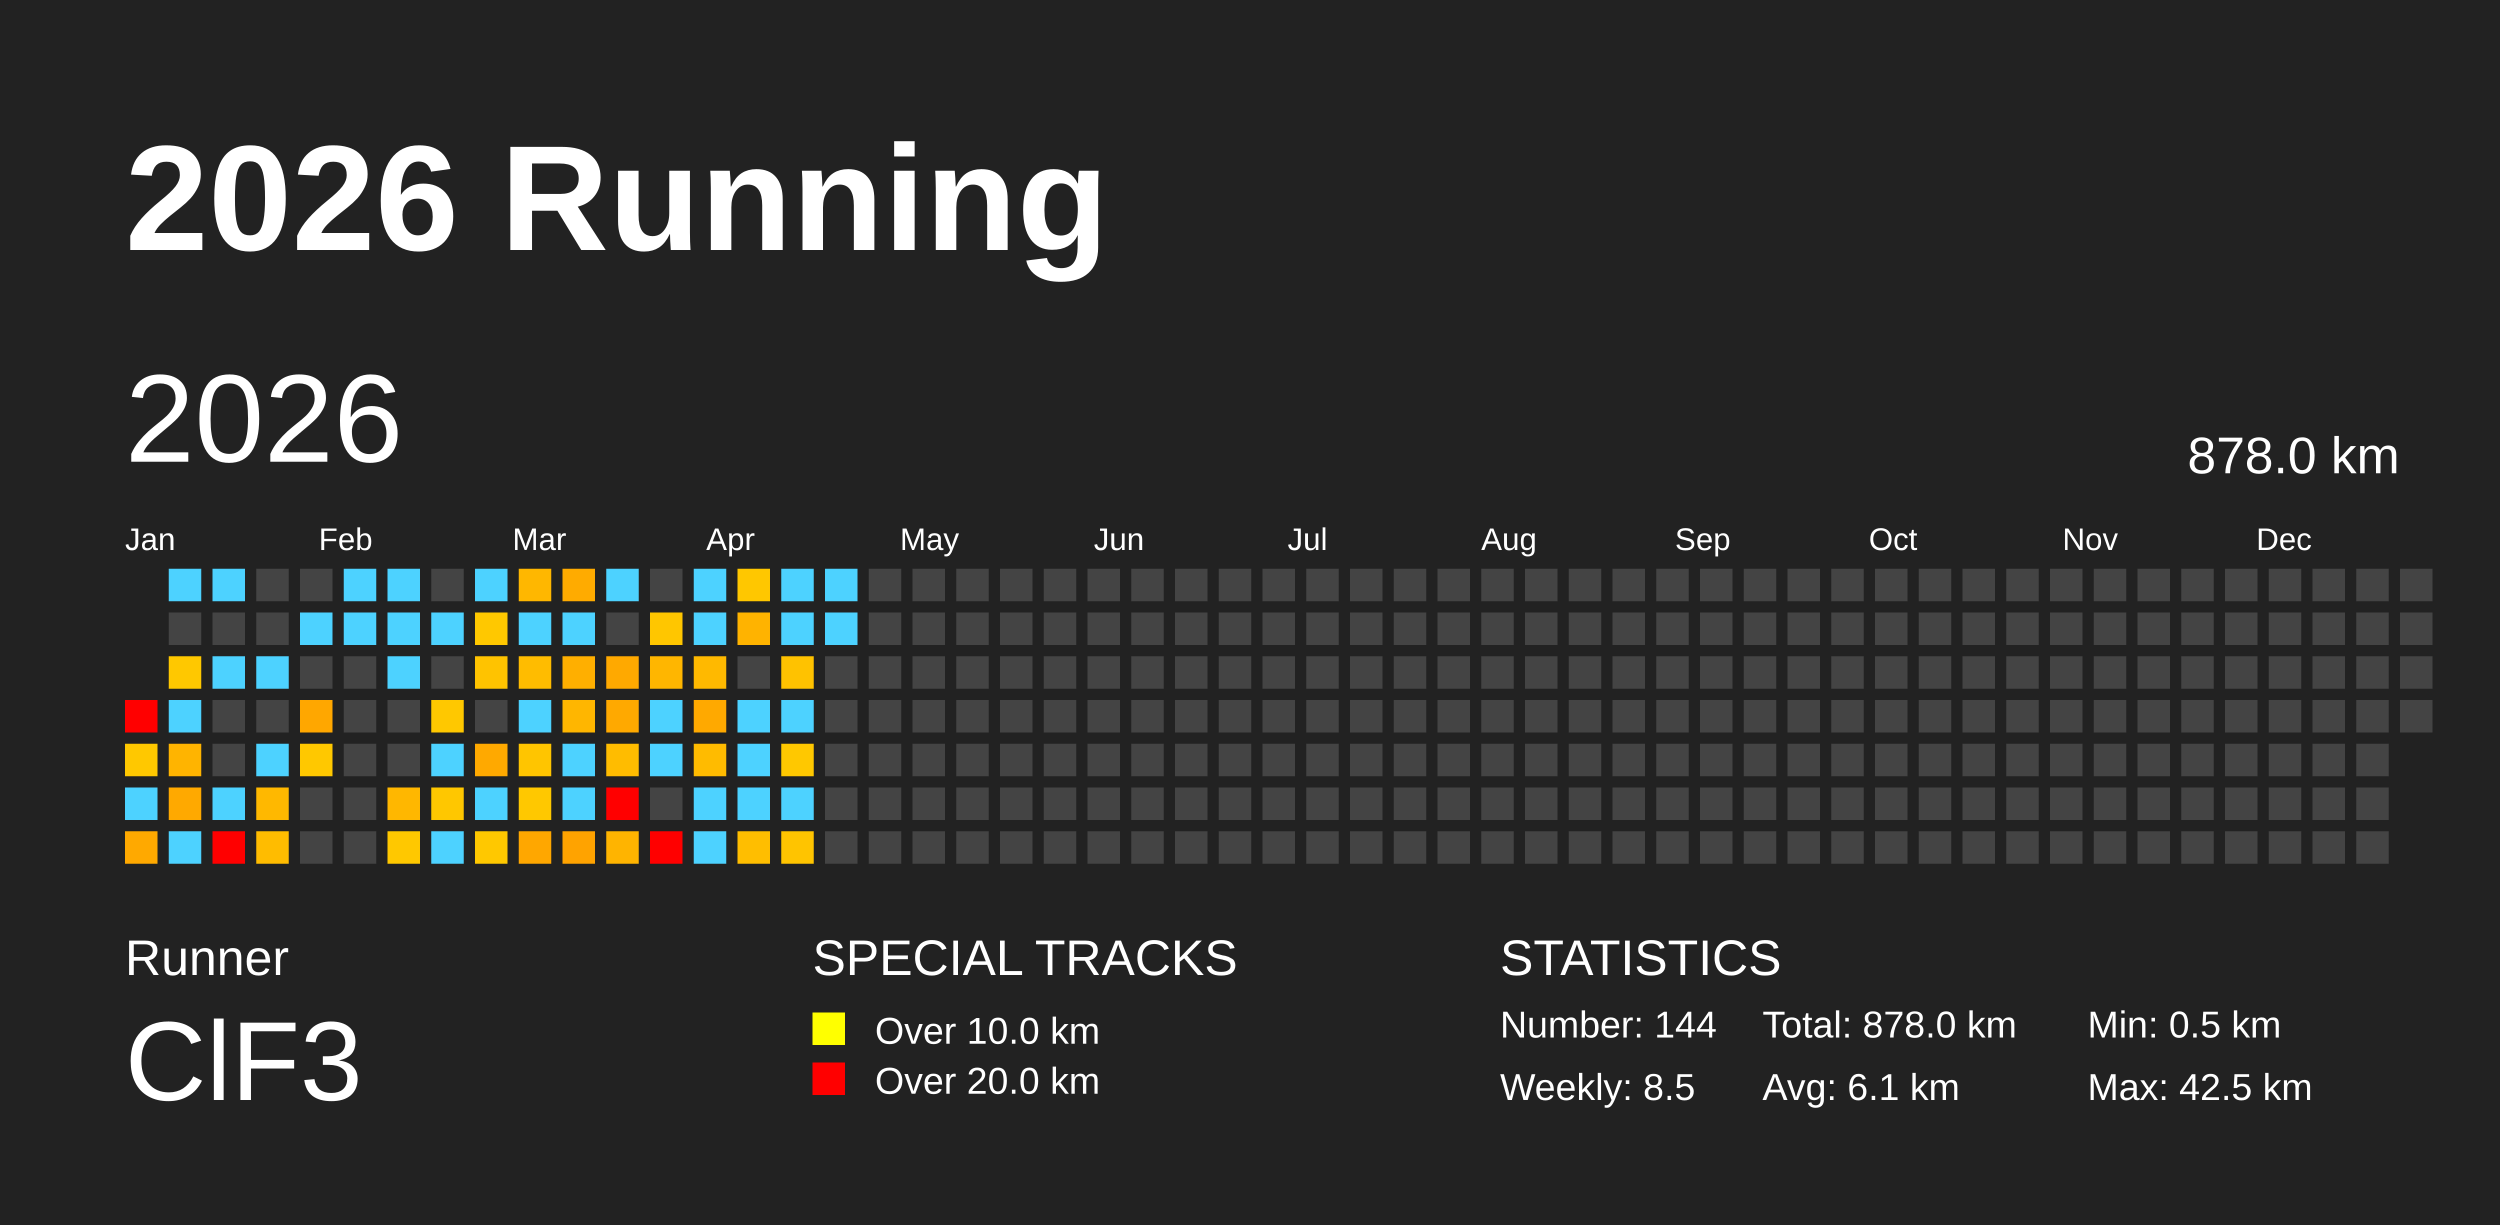
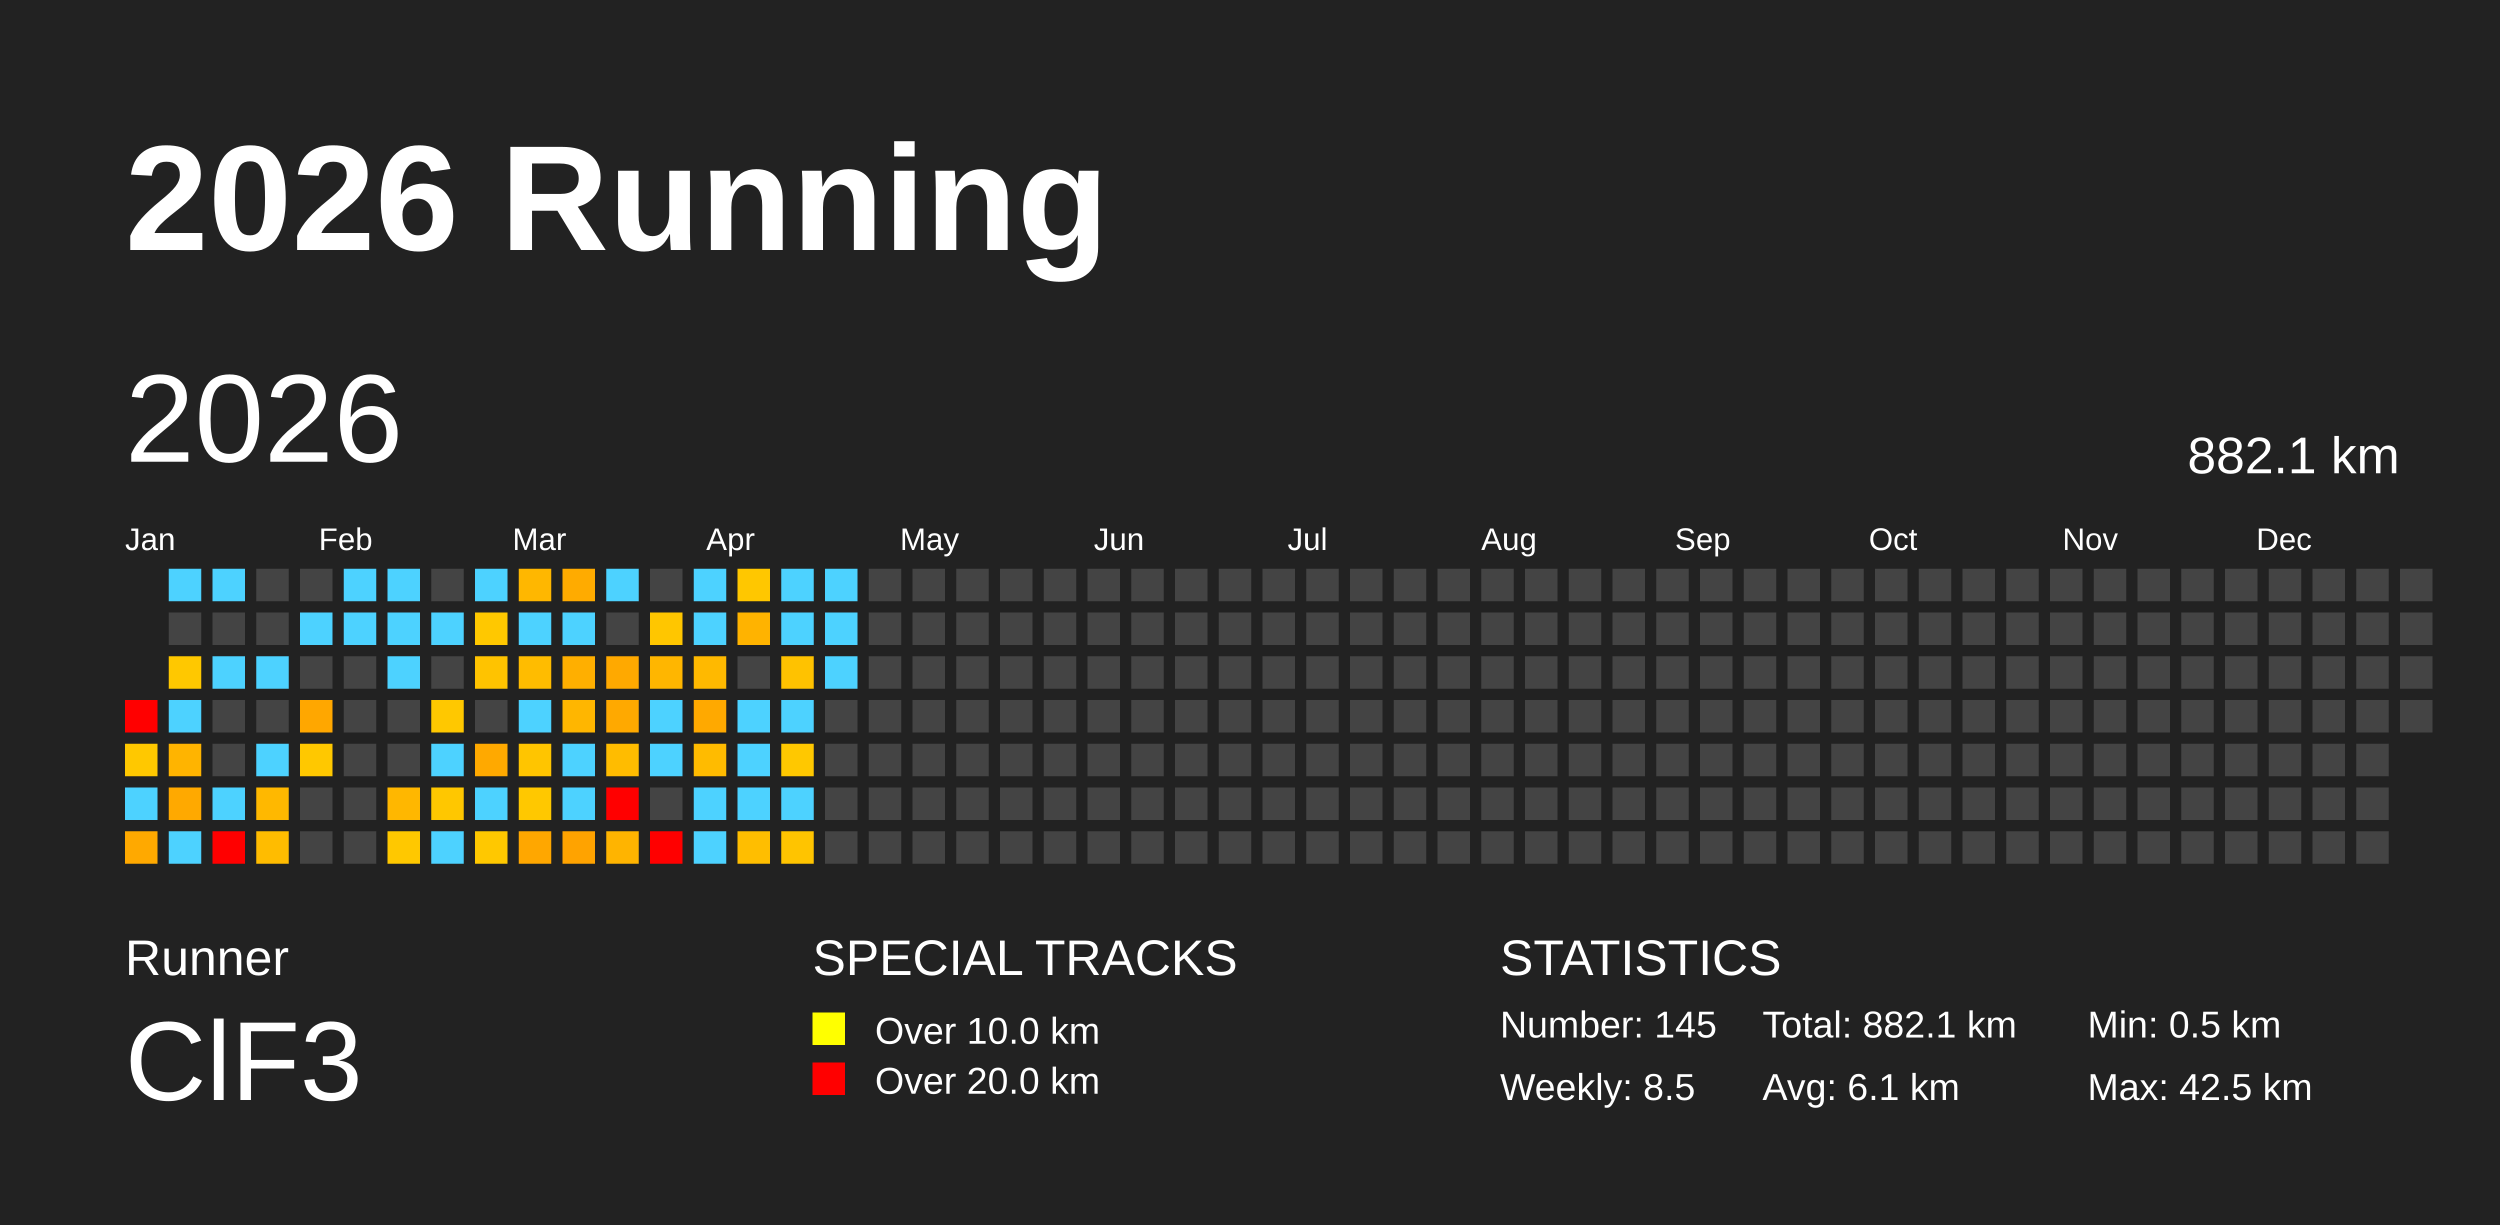
<svg xmlns="http://www.w3.org/2000/svg" baseProfile="full" height="98mm" version="1.1" viewBox="0,0,200,98" width="200mm">
  <defs />
  <rect fill="#222222" height="98" width="200" x="0" y="0" />
  <text fill="#FFFFFF" style="font-size:12px; font-family:Arial; font-weight:bold;" x="10" y="20">2026 Running</text>
  <text fill="#FFFFFF" style="font-size:4px; font-family:Arial" x="10" y="78">Runner</text>
  <text fill="#FFFFFF" style="font-size:9px; font-family:Arial" x="10" y="88">ClF3</text>
  <text fill="#FFFFFF" style="font-size:4px; font-family:Arial" x="65" y="78">SPECIAL TRACKS</text>
  <rect fill="yellow" height="2.6" width="2.6" x="65" y="81" />
  <text fill="#FFFFFF" style="font-size:3px; font-family:Arial" x="70" y="83.5">Over 10.0 km</text>
  <rect fill="red" height="2.6" width="2.6" x="65" y="85" />
  <text fill="#FFFFFF" style="font-size:3px; font-family:Arial" x="70" y="87.5">Over 20.0 km</text>
  <text fill="#FFFFFF" style="font-size:4px; font-family:Arial" x="120" y="78">STATISTICS</text>
-   <text fill="#FFFFFF" style="font-size:3px; font-family:Arial" x="120" y="83">Number: 144</text>
+   <text fill="#FFFFFF" style="font-size:3px; font-family:Arial" x="120" y="83">Number: 145</text>
  <text fill="#FFFFFF" style="font-size:3px; font-family:Arial" x="120" y="88">Weekly: 8.5</text>
-   <text fill="#FFFFFF" style="font-size:3px; font-family:Arial" x="141" y="83">Total: 878.0 km</text>
+   <text fill="#FFFFFF" style="font-size:3px; font-family:Arial" x="141" y="83">Total: 882.1 km</text>
  <text fill="#FFFFFF" style="font-size:3px; font-family:Arial" x="141" y="88">Avg: 6.1 km</text>
  <text fill="#FFFFFF" style="font-size:3px; font-family:Arial" x="167" y="83">Min: 0.5 km</text>
  <text fill="#FFFFFF" style="font-size:3px; font-family:Arial" x="167" y="88">Max: 42.5 km</text>
  <text dominant-baseline="hanging" fill="#FFFFFF" style="font-size:10.0px; font-family:Arial;" x="10" y="30">2026</text>
-   <text dominant-baseline="hanging" fill="#FFFFFF" style="font-size:4.125px; font-family:Arial;" x="175" y="35">878.0 km</text>
+   <text dominant-baseline="hanging" fill="#FFFFFF" style="font-size:4.125px; font-family:Arial;" x="175" y="35">882.1 km</text>
  <text fill="#FFFFFF" style="font-size:2.5px; font-family:Arial" x="10.0" y="44">Jan</text>
  <text fill="#FFFFFF" style="font-size:2.5px; font-family:Arial" x="25.5" y="44">Feb</text>
  <text fill="#FFFFFF" style="font-size:2.5px; font-family:Arial" x="41.0" y="44">Mar</text>
  <text fill="#FFFFFF" style="font-size:2.5px; font-family:Arial" x="56.5" y="44">Apr</text>
  <text fill="#FFFFFF" style="font-size:2.5px; font-family:Arial" x="72.0" y="44">May</text>
  <text fill="#FFFFFF" style="font-size:2.5px; font-family:Arial" x="87.5" y="44">Jun</text>
  <text fill="#FFFFFF" style="font-size:2.5px; font-family:Arial" x="103.0" y="44">Jul</text>
  <text fill="#FFFFFF" style="font-size:2.5px; font-family:Arial" x="118.5" y="44">Aug</text>
  <text fill="#FFFFFF" style="font-size:2.5px; font-family:Arial" x="134.0" y="44">Sep</text>
  <text fill="#FFFFFF" style="font-size:2.5px; font-family:Arial" x="149.5" y="44">Oct</text>
  <text fill="#FFFFFF" style="font-size:2.5px; font-family:Arial" x="165.0" y="44">Nov</text>
  <text fill="#FFFFFF" style="font-size:2.5px; font-family:Arial" x="180.5" y="44">Dec</text>
  <rect fill="red" height="2.6" width="2.6" x="10.0" y="56.0" />
  <rect fill="#ffc800" height="2.6" width="2.6" x="10.0" y="59.5" />
  <rect fill="#4dd2ff" height="2.6" width="2.6" x="10.0" y="63.0" />
  <rect fill="#ffa900" height="2.6" width="2.6" x="10.0" y="66.5" />
  <rect fill="#4dd2ff" height="2.6" width="2.6" x="13.5" y="45.5" />
  <rect fill="#444444" height="2.6" width="2.6" x="13.5" y="49.0" />
  <rect fill="#ffc800" height="2.6" width="2.6" x="13.5" y="52.5" />
  <rect fill="#4dd2ff" height="2.6" width="2.6" x="13.5" y="56.0" />
  <rect fill="#ffb400" height="2.6" width="2.6" x="13.5" y="59.5" />
  <rect fill="#ffa900" height="2.6" width="2.6" x="13.5" y="63.0" />
  <rect fill="#4dd2ff" height="2.6" width="2.6" x="13.5" y="66.5" />
  <rect fill="#4dd2ff" height="2.6" width="2.6" x="17.0" y="45.5" />
  <rect fill="#444444" height="2.6" width="2.6" x="17.0" y="49.0" />
  <rect fill="#4dd2ff" height="2.6" width="2.6" x="17.0" y="52.5" />
  <rect fill="#444444" height="2.6" width="2.6" x="17.0" y="56.0" />
  <rect fill="#444444" height="2.6" width="2.6" x="17.0" y="59.5" />
  <rect fill="#4dd2ff" height="2.6" width="2.6" x="17.0" y="63.0" />
  <rect fill="red" height="2.6" width="2.6" x="17.0" y="66.5" />
  <rect fill="#444444" height="2.6" width="2.6" x="20.5" y="45.5" />
  <rect fill="#444444" height="2.6" width="2.6" x="20.5" y="49.0" />
  <rect fill="#4dd2ff" height="2.6" width="2.6" x="20.5" y="52.5" />
  <rect fill="#444444" height="2.6" width="2.6" x="20.5" y="56.0" />
  <rect fill="#4dd2ff" height="2.6" width="2.6" x="20.5" y="59.5" />
  <rect fill="#ffb800" height="2.6" width="2.6" x="20.5" y="63.0" />
  <rect fill="#ffbc00" height="2.6" width="2.6" x="20.5" y="66.5" />
  <rect fill="#444444" height="2.6" width="2.6" x="24.0" y="45.5" />
  <rect fill="#4dd2ff" height="2.6" width="2.6" x="24.0" y="49.0" />
  <rect fill="#444444" height="2.6" width="2.6" x="24.0" y="52.5" />
  <rect fill="#ffa700" height="2.6" width="2.6" x="24.0" y="56.0" />
  <rect fill="#ffc800" height="2.6" width="2.6" x="24.0" y="59.5" />
  <rect fill="#444444" height="2.6" width="2.6" x="24.0" y="63.0" />
  <rect fill="#444444" height="2.6" width="2.6" x="24.0" y="66.5" />
  <rect fill="#4dd2ff" height="2.6" width="2.6" x="27.5" y="45.5" />
  <rect fill="#4dd2ff" height="2.6" width="2.6" x="27.5" y="49.0" />
  <rect fill="#444444" height="2.6" width="2.6" x="27.5" y="52.5" />
  <rect fill="#444444" height="2.6" width="2.6" x="27.5" y="56.0" />
  <rect fill="#444444" height="2.6" width="2.6" x="27.5" y="59.5" />
  <rect fill="#444444" height="2.6" width="2.6" x="27.5" y="63.0" />
  <rect fill="#444444" height="2.6" width="2.6" x="27.5" y="66.5" />
  <rect fill="#4dd2ff" height="2.6" width="2.6" x="31.0" y="45.5" />
  <rect fill="#4dd2ff" height="2.6" width="2.6" x="31.0" y="49.0" />
  <rect fill="#4dd2ff" height="2.6" width="2.6" x="31.0" y="52.5" />
  <rect fill="#444444" height="2.6" width="2.6" x="31.0" y="56.0" />
  <rect fill="#444444" height="2.6" width="2.6" x="31.0" y="59.5" />
  <rect fill="#ffb700" height="2.6" width="2.6" x="31.0" y="63.0" />
  <rect fill="#ffc800" height="2.6" width="2.6" x="31.0" y="66.5" />
  <rect fill="#444444" height="2.6" width="2.6" x="34.5" y="45.5" />
  <rect fill="#4dd2ff" height="2.6" width="2.6" x="34.5" y="49.0" />
  <rect fill="#444444" height="2.6" width="2.6" x="34.5" y="52.5" />
  <rect fill="#ffc800" height="2.6" width="2.6" x="34.5" y="56.0" />
  <rect fill="#4dd2ff" height="2.6" width="2.6" x="34.5" y="59.5" />
  <rect fill="#ffc700" height="2.6" width="2.6" x="34.5" y="63.0" />
  <rect fill="#4dd2ff" height="2.6" width="2.6" x="34.5" y="66.5" />
  <rect fill="#4dd2ff" height="2.6" width="2.6" x="38.0" y="45.5" />
  <rect fill="#ffc800" height="2.6" width="2.6" x="38.0" y="49.0" />
  <rect fill="#ffc300" height="2.6" width="2.6" x="38.0" y="52.5" />
  <rect fill="#444444" height="2.6" width="2.6" x="38.0" y="56.0" />
  <rect fill="#ffa900" height="2.6" width="2.6" x="38.0" y="59.5" />
  <rect fill="#4dd2ff" height="2.6" width="2.6" x="38.0" y="63.0" />
  <rect fill="#ffc800" height="2.6" width="2.6" x="38.0" y="66.5" />
  <rect fill="#ffb700" height="2.6" width="2.6" x="41.5" y="45.5" />
  <rect fill="#4dd2ff" height="2.6" width="2.6" x="41.5" y="49.0" />
  <rect fill="#ffbc00" height="2.6" width="2.6" x="41.5" y="52.5" />
  <rect fill="#4dd2ff" height="2.6" width="2.6" x="41.5" y="56.0" />
  <rect fill="#ffc500" height="2.6" width="2.6" x="41.5" y="59.5" />
  <rect fill="#ffc800" height="2.6" width="2.6" x="41.5" y="63.0" />
  <rect fill="#ffa700" height="2.6" width="2.6" x="41.5" y="66.5" />
  <rect fill="#ffab00" height="2.6" width="2.6" x="45.0" y="45.5" />
  <rect fill="#4dd2ff" height="2.6" width="2.6" x="45.0" y="49.0" />
  <rect fill="#ffaf00" height="2.6" width="2.6" x="45.0" y="52.5" />
  <rect fill="#ffb600" height="2.6" width="2.6" x="45.0" y="56.0" />
  <rect fill="#4dd2ff" height="2.6" width="2.6" x="45.0" y="59.5" />
  <rect fill="#4dd2ff" height="2.6" width="2.6" x="45.0" y="63.0" />
  <rect fill="#ffa300" height="2.6" width="2.6" x="45.0" y="66.5" />
  <rect fill="#4dd2ff" height="2.6" width="2.6" x="48.5" y="45.5" />
  <rect fill="#444444" height="2.6" width="2.6" x="48.5" y="49.0" />
  <rect fill="#ffa900" height="2.6" width="2.6" x="48.5" y="52.5" />
  <rect fill="#ffa900" height="2.6" width="2.6" x="48.5" y="56.0" />
  <rect fill="#ffbc00" height="2.6" width="2.6" x="48.5" y="59.5" />
  <rect fill="red" height="2.6" width="2.6" x="48.5" y="63.0" />
  <rect fill="#ffb400" height="2.6" width="2.6" x="48.5" y="66.5" />
  <rect fill="#444444" height="2.6" width="2.6" x="52.0" y="45.5" />
  <rect fill="#ffc600" height="2.6" width="2.6" x="52.0" y="49.0" />
  <rect fill="#ffb600" height="2.6" width="2.6" x="52.0" y="52.5" />
  <rect fill="#4dd2ff" height="2.6" width="2.6" x="52.0" y="56.0" />
  <rect fill="#4dd2ff" height="2.6" width="2.6" x="52.0" y="59.5" />
  <rect fill="#444444" height="2.6" width="2.6" x="52.0" y="63.0" />
  <rect fill="red" height="2.6" width="2.6" x="52.0" y="66.5" />
  <rect fill="#4dd2ff" height="2.6" width="2.6" x="55.5" y="45.5" />
  <rect fill="#4dd2ff" height="2.6" width="2.6" x="55.5" y="49.0" />
  <rect fill="#ffb900" height="2.6" width="2.6" x="55.5" y="52.5" />
  <rect fill="#ffa900" height="2.6" width="2.6" x="55.5" y="56.0" />
  <rect fill="#ffbb00" height="2.6" width="2.6" x="55.5" y="59.5" />
  <rect fill="#4dd2ff" height="2.6" width="2.6" x="55.5" y="63.0" />
  <rect fill="#4dd2ff" height="2.6" width="2.6" x="55.5" y="66.5" />
  <rect fill="#ffc700" height="2.6" width="2.6" x="59.0" y="45.5" />
  <rect fill="#ffb300" height="2.6" width="2.6" x="59.0" y="49.0" />
  <rect fill="#444444" height="2.6" width="2.6" x="59.0" y="52.5" />
  <rect fill="#4dd2ff" height="2.6" width="2.6" x="59.0" y="56.0" />
  <rect fill="#4dd2ff" height="2.6" width="2.6" x="59.0" y="59.5" />
  <rect fill="#4dd2ff" height="2.6" width="2.6" x="59.0" y="63.0" />
  <rect fill="#ffbe00" height="2.6" width="2.6" x="59.0" y="66.5" />
  <rect fill="#4dd2ff" height="2.6" width="2.6" x="62.5" y="45.5" />
  <rect fill="#4dd2ff" height="2.6" width="2.6" x="62.5" y="49.0" />
  <rect fill="#ffc200" height="2.6" width="2.6" x="62.5" y="52.5" />
  <rect fill="#4dd2ff" height="2.6" width="2.6" x="62.5" y="56.0" />
  <rect fill="#ffc800" height="2.6" width="2.6" x="62.5" y="59.5" />
  <rect fill="#4dd2ff" height="2.6" width="2.6" x="62.5" y="63.0" />
  <rect fill="#ffc400" height="2.6" width="2.6" x="62.5" y="66.5" />
  <rect fill="#4dd2ff" height="2.6" width="2.6" x="66.0" y="45.5" />
  <rect fill="#4dd2ff" height="2.6" width="2.6" x="66.0" y="49.0" />
-   <rect fill="#444444" height="2.6" width="2.6" x="66.0" y="52.5" />
+   <rect fill="#4dd2ff" height="2.6" width="2.6" x="66.0" y="52.5" />
  <rect fill="#444444" height="2.6" width="2.6" x="66.0" y="56.0" />
  <rect fill="#444444" height="2.6" width="2.6" x="66.0" y="59.5" />
  <rect fill="#444444" height="2.6" width="2.6" x="66.0" y="63.0" />
  <rect fill="#444444" height="2.6" width="2.6" x="66.0" y="66.5" />
  <rect fill="#444444" height="2.6" width="2.6" x="69.5" y="45.5" />
  <rect fill="#444444" height="2.6" width="2.6" x="69.5" y="49.0" />
  <rect fill="#444444" height="2.6" width="2.6" x="69.5" y="52.5" />
  <rect fill="#444444" height="2.6" width="2.6" x="69.5" y="56.0" />
  <rect fill="#444444" height="2.6" width="2.6" x="69.5" y="59.5" />
  <rect fill="#444444" height="2.6" width="2.6" x="69.5" y="63.0" />
  <rect fill="#444444" height="2.6" width="2.6" x="69.5" y="66.5" />
  <rect fill="#444444" height="2.6" width="2.6" x="73.0" y="45.5" />
  <rect fill="#444444" height="2.6" width="2.6" x="73.0" y="49.0" />
  <rect fill="#444444" height="2.6" width="2.6" x="73.0" y="52.5" />
  <rect fill="#444444" height="2.6" width="2.6" x="73.0" y="56.0" />
  <rect fill="#444444" height="2.6" width="2.6" x="73.0" y="59.5" />
  <rect fill="#444444" height="2.6" width="2.6" x="73.0" y="63.0" />
  <rect fill="#444444" height="2.6" width="2.6" x="73.0" y="66.5" />
  <rect fill="#444444" height="2.6" width="2.6" x="76.5" y="45.5" />
  <rect fill="#444444" height="2.6" width="2.6" x="76.5" y="49.0" />
  <rect fill="#444444" height="2.6" width="2.6" x="76.5" y="52.5" />
  <rect fill="#444444" height="2.6" width="2.6" x="76.5" y="56.0" />
  <rect fill="#444444" height="2.6" width="2.6" x="76.5" y="59.5" />
  <rect fill="#444444" height="2.6" width="2.6" x="76.5" y="63.0" />
  <rect fill="#444444" height="2.6" width="2.6" x="76.5" y="66.5" />
  <rect fill="#444444" height="2.6" width="2.6" x="80.0" y="45.5" />
  <rect fill="#444444" height="2.6" width="2.6" x="80.0" y="49.0" />
  <rect fill="#444444" height="2.6" width="2.6" x="80.0" y="52.5" />
  <rect fill="#444444" height="2.6" width="2.6" x="80.0" y="56.0" />
  <rect fill="#444444" height="2.6" width="2.6" x="80.0" y="59.5" />
  <rect fill="#444444" height="2.6" width="2.6" x="80.0" y="63.0" />
  <rect fill="#444444" height="2.6" width="2.6" x="80.0" y="66.5" />
  <rect fill="#444444" height="2.6" width="2.6" x="83.5" y="45.5" />
  <rect fill="#444444" height="2.6" width="2.6" x="83.5" y="49.0" />
  <rect fill="#444444" height="2.6" width="2.6" x="83.5" y="52.5" />
  <rect fill="#444444" height="2.6" width="2.6" x="83.5" y="56.0" />
  <rect fill="#444444" height="2.6" width="2.6" x="83.5" y="59.5" />
  <rect fill="#444444" height="2.6" width="2.6" x="83.5" y="63.0" />
  <rect fill="#444444" height="2.6" width="2.6" x="83.5" y="66.5" />
  <rect fill="#444444" height="2.6" width="2.6" x="87.0" y="45.5" />
  <rect fill="#444444" height="2.6" width="2.6" x="87.0" y="49.0" />
  <rect fill="#444444" height="2.6" width="2.6" x="87.0" y="52.5" />
  <rect fill="#444444" height="2.6" width="2.6" x="87.0" y="56.0" />
  <rect fill="#444444" height="2.6" width="2.6" x="87.0" y="59.5" />
  <rect fill="#444444" height="2.6" width="2.6" x="87.0" y="63.0" />
  <rect fill="#444444" height="2.6" width="2.6" x="87.0" y="66.5" />
  <rect fill="#444444" height="2.6" width="2.6" x="90.5" y="45.5" />
  <rect fill="#444444" height="2.6" width="2.6" x="90.5" y="49.0" />
  <rect fill="#444444" height="2.6" width="2.6" x="90.5" y="52.5" />
  <rect fill="#444444" height="2.6" width="2.6" x="90.5" y="56.0" />
  <rect fill="#444444" height="2.6" width="2.6" x="90.5" y="59.5" />
  <rect fill="#444444" height="2.6" width="2.6" x="90.5" y="63.0" />
  <rect fill="#444444" height="2.6" width="2.6" x="90.5" y="66.5" />
  <rect fill="#444444" height="2.6" width="2.6" x="94.0" y="45.5" />
  <rect fill="#444444" height="2.6" width="2.6" x="94.0" y="49.0" />
  <rect fill="#444444" height="2.6" width="2.6" x="94.0" y="52.5" />
  <rect fill="#444444" height="2.6" width="2.6" x="94.0" y="56.0" />
  <rect fill="#444444" height="2.6" width="2.6" x="94.0" y="59.5" />
  <rect fill="#444444" height="2.6" width="2.6" x="94.0" y="63.0" />
  <rect fill="#444444" height="2.6" width="2.6" x="94.0" y="66.5" />
  <rect fill="#444444" height="2.6" width="2.6" x="97.5" y="45.5" />
  <rect fill="#444444" height="2.6" width="2.6" x="97.5" y="49.0" />
  <rect fill="#444444" height="2.6" width="2.6" x="97.5" y="52.5" />
  <rect fill="#444444" height="2.6" width="2.6" x="97.5" y="56.0" />
  <rect fill="#444444" height="2.6" width="2.6" x="97.5" y="59.5" />
  <rect fill="#444444" height="2.6" width="2.6" x="97.5" y="63.0" />
  <rect fill="#444444" height="2.6" width="2.6" x="97.5" y="66.5" />
  <rect fill="#444444" height="2.6" width="2.6" x="101.0" y="45.5" />
  <rect fill="#444444" height="2.6" width="2.6" x="101.0" y="49.0" />
  <rect fill="#444444" height="2.6" width="2.6" x="101.0" y="52.5" />
  <rect fill="#444444" height="2.6" width="2.6" x="101.0" y="56.0" />
  <rect fill="#444444" height="2.6" width="2.6" x="101.0" y="59.5" />
  <rect fill="#444444" height="2.6" width="2.6" x="101.0" y="63.0" />
  <rect fill="#444444" height="2.6" width="2.6" x="101.0" y="66.5" />
  <rect fill="#444444" height="2.6" width="2.6" x="104.5" y="45.5" />
  <rect fill="#444444" height="2.6" width="2.6" x="104.5" y="49.0" />
  <rect fill="#444444" height="2.6" width="2.6" x="104.5" y="52.5" />
  <rect fill="#444444" height="2.6" width="2.6" x="104.5" y="56.0" />
  <rect fill="#444444" height="2.6" width="2.6" x="104.5" y="59.5" />
  <rect fill="#444444" height="2.6" width="2.6" x="104.5" y="63.0" />
  <rect fill="#444444" height="2.6" width="2.6" x="104.5" y="66.5" />
  <rect fill="#444444" height="2.6" width="2.6" x="108.0" y="45.5" />
  <rect fill="#444444" height="2.6" width="2.6" x="108.0" y="49.0" />
  <rect fill="#444444" height="2.6" width="2.6" x="108.0" y="52.5" />
  <rect fill="#444444" height="2.6" width="2.6" x="108.0" y="56.0" />
  <rect fill="#444444" height="2.6" width="2.6" x="108.0" y="59.5" />
  <rect fill="#444444" height="2.6" width="2.6" x="108.0" y="63.0" />
  <rect fill="#444444" height="2.6" width="2.6" x="108.0" y="66.5" />
  <rect fill="#444444" height="2.6" width="2.6" x="111.5" y="45.5" />
  <rect fill="#444444" height="2.6" width="2.6" x="111.5" y="49.0" />
  <rect fill="#444444" height="2.6" width="2.6" x="111.5" y="52.5" />
  <rect fill="#444444" height="2.6" width="2.6" x="111.5" y="56.0" />
  <rect fill="#444444" height="2.6" width="2.6" x="111.5" y="59.5" />
  <rect fill="#444444" height="2.6" width="2.6" x="111.5" y="63.0" />
  <rect fill="#444444" height="2.6" width="2.6" x="111.5" y="66.5" />
  <rect fill="#444444" height="2.6" width="2.6" x="115.0" y="45.5" />
  <rect fill="#444444" height="2.6" width="2.6" x="115.0" y="49.0" />
  <rect fill="#444444" height="2.6" width="2.6" x="115.0" y="52.5" />
  <rect fill="#444444" height="2.6" width="2.6" x="115.0" y="56.0" />
  <rect fill="#444444" height="2.6" width="2.6" x="115.0" y="59.5" />
  <rect fill="#444444" height="2.6" width="2.6" x="115.0" y="63.0" />
  <rect fill="#444444" height="2.6" width="2.6" x="115.0" y="66.5" />
  <rect fill="#444444" height="2.6" width="2.6" x="118.5" y="45.5" />
  <rect fill="#444444" height="2.6" width="2.6" x="118.5" y="49.0" />
  <rect fill="#444444" height="2.6" width="2.6" x="118.5" y="52.5" />
  <rect fill="#444444" height="2.6" width="2.6" x="118.5" y="56.0" />
  <rect fill="#444444" height="2.6" width="2.6" x="118.5" y="59.5" />
  <rect fill="#444444" height="2.6" width="2.6" x="118.5" y="63.0" />
  <rect fill="#444444" height="2.6" width="2.6" x="118.5" y="66.5" />
  <rect fill="#444444" height="2.6" width="2.6" x="122.0" y="45.5" />
  <rect fill="#444444" height="2.6" width="2.6" x="122.0" y="49.0" />
  <rect fill="#444444" height="2.6" width="2.6" x="122.0" y="52.5" />
  <rect fill="#444444" height="2.6" width="2.6" x="122.0" y="56.0" />
  <rect fill="#444444" height="2.6" width="2.6" x="122.0" y="59.5" />
  <rect fill="#444444" height="2.6" width="2.6" x="122.0" y="63.0" />
  <rect fill="#444444" height="2.6" width="2.6" x="122.0" y="66.5" />
  <rect fill="#444444" height="2.6" width="2.6" x="125.5" y="45.5" />
  <rect fill="#444444" height="2.6" width="2.6" x="125.5" y="49.0" />
  <rect fill="#444444" height="2.6" width="2.6" x="125.5" y="52.5" />
  <rect fill="#444444" height="2.6" width="2.6" x="125.5" y="56.0" />
  <rect fill="#444444" height="2.6" width="2.6" x="125.5" y="59.5" />
  <rect fill="#444444" height="2.6" width="2.6" x="125.5" y="63.0" />
  <rect fill="#444444" height="2.6" width="2.6" x="125.5" y="66.5" />
  <rect fill="#444444" height="2.6" width="2.6" x="129.0" y="45.5" />
  <rect fill="#444444" height="2.6" width="2.6" x="129.0" y="49.0" />
  <rect fill="#444444" height="2.6" width="2.6" x="129.0" y="52.5" />
  <rect fill="#444444" height="2.6" width="2.6" x="129.0" y="56.0" />
  <rect fill="#444444" height="2.6" width="2.6" x="129.0" y="59.5" />
  <rect fill="#444444" height="2.6" width="2.6" x="129.0" y="63.0" />
  <rect fill="#444444" height="2.6" width="2.6" x="129.0" y="66.5" />
  <rect fill="#444444" height="2.6" width="2.6" x="132.5" y="45.5" />
  <rect fill="#444444" height="2.6" width="2.6" x="132.5" y="49.0" />
  <rect fill="#444444" height="2.6" width="2.6" x="132.5" y="52.5" />
  <rect fill="#444444" height="2.6" width="2.6" x="132.5" y="56.0" />
  <rect fill="#444444" height="2.6" width="2.6" x="132.5" y="59.5" />
  <rect fill="#444444" height="2.6" width="2.6" x="132.5" y="63.0" />
  <rect fill="#444444" height="2.6" width="2.6" x="132.5" y="66.5" />
  <rect fill="#444444" height="2.6" width="2.6" x="136.0" y="45.5" />
  <rect fill="#444444" height="2.6" width="2.6" x="136.0" y="49.0" />
  <rect fill="#444444" height="2.6" width="2.6" x="136.0" y="52.5" />
  <rect fill="#444444" height="2.6" width="2.6" x="136.0" y="56.0" />
  <rect fill="#444444" height="2.6" width="2.6" x="136.0" y="59.5" />
  <rect fill="#444444" height="2.6" width="2.6" x="136.0" y="63.0" />
  <rect fill="#444444" height="2.6" width="2.6" x="136.0" y="66.5" />
  <rect fill="#444444" height="2.6" width="2.6" x="139.5" y="45.5" />
  <rect fill="#444444" height="2.6" width="2.6" x="139.5" y="49.0" />
  <rect fill="#444444" height="2.6" width="2.6" x="139.5" y="52.5" />
  <rect fill="#444444" height="2.6" width="2.6" x="139.5" y="56.0" />
  <rect fill="#444444" height="2.6" width="2.6" x="139.5" y="59.5" />
  <rect fill="#444444" height="2.6" width="2.6" x="139.5" y="63.0" />
  <rect fill="#444444" height="2.6" width="2.6" x="139.5" y="66.5" />
  <rect fill="#444444" height="2.6" width="2.6" x="143.0" y="45.5" />
  <rect fill="#444444" height="2.6" width="2.6" x="143.0" y="49.0" />
  <rect fill="#444444" height="2.6" width="2.6" x="143.0" y="52.5" />
  <rect fill="#444444" height="2.6" width="2.6" x="143.0" y="56.0" />
  <rect fill="#444444" height="2.6" width="2.6" x="143.0" y="59.5" />
  <rect fill="#444444" height="2.6" width="2.6" x="143.0" y="63.0" />
  <rect fill="#444444" height="2.6" width="2.6" x="143.0" y="66.5" />
  <rect fill="#444444" height="2.6" width="2.6" x="146.5" y="45.5" />
  <rect fill="#444444" height="2.6" width="2.6" x="146.5" y="49.0" />
  <rect fill="#444444" height="2.6" width="2.6" x="146.5" y="52.5" />
  <rect fill="#444444" height="2.6" width="2.6" x="146.5" y="56.0" />
  <rect fill="#444444" height="2.6" width="2.6" x="146.5" y="59.5" />
  <rect fill="#444444" height="2.6" width="2.6" x="146.5" y="63.0" />
  <rect fill="#444444" height="2.6" width="2.6" x="146.5" y="66.5" />
  <rect fill="#444444" height="2.6" width="2.6" x="150.0" y="45.5" />
  <rect fill="#444444" height="2.6" width="2.6" x="150.0" y="49.0" />
  <rect fill="#444444" height="2.6" width="2.6" x="150.0" y="52.5" />
  <rect fill="#444444" height="2.6" width="2.6" x="150.0" y="56.0" />
  <rect fill="#444444" height="2.6" width="2.6" x="150.0" y="59.5" />
  <rect fill="#444444" height="2.6" width="2.6" x="150.0" y="63.0" />
  <rect fill="#444444" height="2.6" width="2.6" x="150.0" y="66.5" />
  <rect fill="#444444" height="2.6" width="2.6" x="153.5" y="45.5" />
  <rect fill="#444444" height="2.6" width="2.6" x="153.5" y="49.0" />
  <rect fill="#444444" height="2.6" width="2.6" x="153.5" y="52.5" />
  <rect fill="#444444" height="2.6" width="2.6" x="153.5" y="56.0" />
  <rect fill="#444444" height="2.6" width="2.6" x="153.5" y="59.5" />
  <rect fill="#444444" height="2.6" width="2.6" x="153.5" y="63.0" />
  <rect fill="#444444" height="2.6" width="2.6" x="153.5" y="66.5" />
  <rect fill="#444444" height="2.6" width="2.6" x="157.0" y="45.5" />
  <rect fill="#444444" height="2.6" width="2.6" x="157.0" y="49.0" />
  <rect fill="#444444" height="2.6" width="2.6" x="157.0" y="52.5" />
  <rect fill="#444444" height="2.6" width="2.6" x="157.0" y="56.0" />
  <rect fill="#444444" height="2.6" width="2.6" x="157.0" y="59.5" />
  <rect fill="#444444" height="2.6" width="2.6" x="157.0" y="63.0" />
  <rect fill="#444444" height="2.6" width="2.6" x="157.0" y="66.5" />
  <rect fill="#444444" height="2.6" width="2.6" x="160.5" y="45.5" />
  <rect fill="#444444" height="2.6" width="2.6" x="160.5" y="49.0" />
  <rect fill="#444444" height="2.6" width="2.6" x="160.5" y="52.5" />
  <rect fill="#444444" height="2.6" width="2.6" x="160.5" y="56.0" />
  <rect fill="#444444" height="2.6" width="2.6" x="160.5" y="59.5" />
  <rect fill="#444444" height="2.6" width="2.6" x="160.5" y="63.0" />
  <rect fill="#444444" height="2.6" width="2.6" x="160.5" y="66.5" />
  <rect fill="#444444" height="2.6" width="2.6" x="164.0" y="45.5" />
  <rect fill="#444444" height="2.6" width="2.6" x="164.0" y="49.0" />
  <rect fill="#444444" height="2.6" width="2.6" x="164.0" y="52.5" />
  <rect fill="#444444" height="2.6" width="2.6" x="164.0" y="56.0" />
  <rect fill="#444444" height="2.6" width="2.6" x="164.0" y="59.5" />
  <rect fill="#444444" height="2.6" width="2.6" x="164.0" y="63.0" />
  <rect fill="#444444" height="2.6" width="2.6" x="164.0" y="66.5" />
  <rect fill="#444444" height="2.6" width="2.6" x="167.5" y="45.5" />
  <rect fill="#444444" height="2.6" width="2.6" x="167.5" y="49.0" />
  <rect fill="#444444" height="2.6" width="2.6" x="167.5" y="52.5" />
  <rect fill="#444444" height="2.6" width="2.6" x="167.5" y="56.0" />
  <rect fill="#444444" height="2.6" width="2.6" x="167.5" y="59.5" />
  <rect fill="#444444" height="2.6" width="2.6" x="167.5" y="63.0" />
  <rect fill="#444444" height="2.6" width="2.6" x="167.5" y="66.5" />
  <rect fill="#444444" height="2.6" width="2.6" x="171.0" y="45.5" />
  <rect fill="#444444" height="2.6" width="2.6" x="171.0" y="49.0" />
  <rect fill="#444444" height="2.6" width="2.6" x="171.0" y="52.5" />
  <rect fill="#444444" height="2.6" width="2.6" x="171.0" y="56.0" />
  <rect fill="#444444" height="2.6" width="2.6" x="171.0" y="59.5" />
  <rect fill="#444444" height="2.6" width="2.6" x="171.0" y="63.0" />
  <rect fill="#444444" height="2.6" width="2.6" x="171.0" y="66.5" />
  <rect fill="#444444" height="2.6" width="2.6" x="174.5" y="45.5" />
  <rect fill="#444444" height="2.6" width="2.6" x="174.5" y="49.0" />
  <rect fill="#444444" height="2.6" width="2.6" x="174.5" y="52.5" />
  <rect fill="#444444" height="2.6" width="2.6" x="174.5" y="56.0" />
  <rect fill="#444444" height="2.6" width="2.6" x="174.5" y="59.5" />
  <rect fill="#444444" height="2.6" width="2.6" x="174.5" y="63.0" />
  <rect fill="#444444" height="2.6" width="2.6" x="174.5" y="66.5" />
  <rect fill="#444444" height="2.6" width="2.6" x="178.0" y="45.5" />
  <rect fill="#444444" height="2.6" width="2.6" x="178.0" y="49.0" />
  <rect fill="#444444" height="2.6" width="2.6" x="178.0" y="52.5" />
  <rect fill="#444444" height="2.6" width="2.6" x="178.0" y="56.0" />
  <rect fill="#444444" height="2.6" width="2.6" x="178.0" y="59.5" />
  <rect fill="#444444" height="2.6" width="2.6" x="178.0" y="63.0" />
  <rect fill="#444444" height="2.6" width="2.6" x="178.0" y="66.5" />
  <rect fill="#444444" height="2.6" width="2.6" x="181.5" y="45.5" />
  <rect fill="#444444" height="2.6" width="2.6" x="181.5" y="49.0" />
  <rect fill="#444444" height="2.6" width="2.6" x="181.5" y="52.5" />
  <rect fill="#444444" height="2.6" width="2.6" x="181.5" y="56.0" />
  <rect fill="#444444" height="2.6" width="2.6" x="181.5" y="59.5" />
  <rect fill="#444444" height="2.6" width="2.6" x="181.5" y="63.0" />
  <rect fill="#444444" height="2.6" width="2.6" x="181.5" y="66.5" />
  <rect fill="#444444" height="2.6" width="2.6" x="185.0" y="45.5" />
  <rect fill="#444444" height="2.6" width="2.6" x="185.0" y="49.0" />
  <rect fill="#444444" height="2.6" width="2.6" x="185.0" y="52.5" />
  <rect fill="#444444" height="2.6" width="2.6" x="185.0" y="56.0" />
  <rect fill="#444444" height="2.6" width="2.6" x="185.0" y="59.5" />
  <rect fill="#444444" height="2.6" width="2.6" x="185.0" y="63.0" />
  <rect fill="#444444" height="2.6" width="2.6" x="185.0" y="66.5" />
  <rect fill="#444444" height="2.6" width="2.6" x="188.5" y="45.5" />
  <rect fill="#444444" height="2.6" width="2.6" x="188.5" y="49.0" />
  <rect fill="#444444" height="2.6" width="2.6" x="188.5" y="52.5" />
  <rect fill="#444444" height="2.6" width="2.6" x="188.5" y="56.0" />
  <rect fill="#444444" height="2.6" width="2.6" x="188.5" y="59.5" />
  <rect fill="#444444" height="2.6" width="2.6" x="188.5" y="63.0" />
  <rect fill="#444444" height="2.6" width="2.6" x="188.5" y="66.5" />
  <rect fill="#444444" height="2.6" width="2.6" x="192.0" y="45.5" />
  <rect fill="#444444" height="2.6" width="2.6" x="192.0" y="49.0" />
  <rect fill="#444444" height="2.6" width="2.6" x="192.0" y="52.5" />
  <rect fill="#444444" height="2.6" width="2.6" x="192.0" y="56.0" />
</svg>
